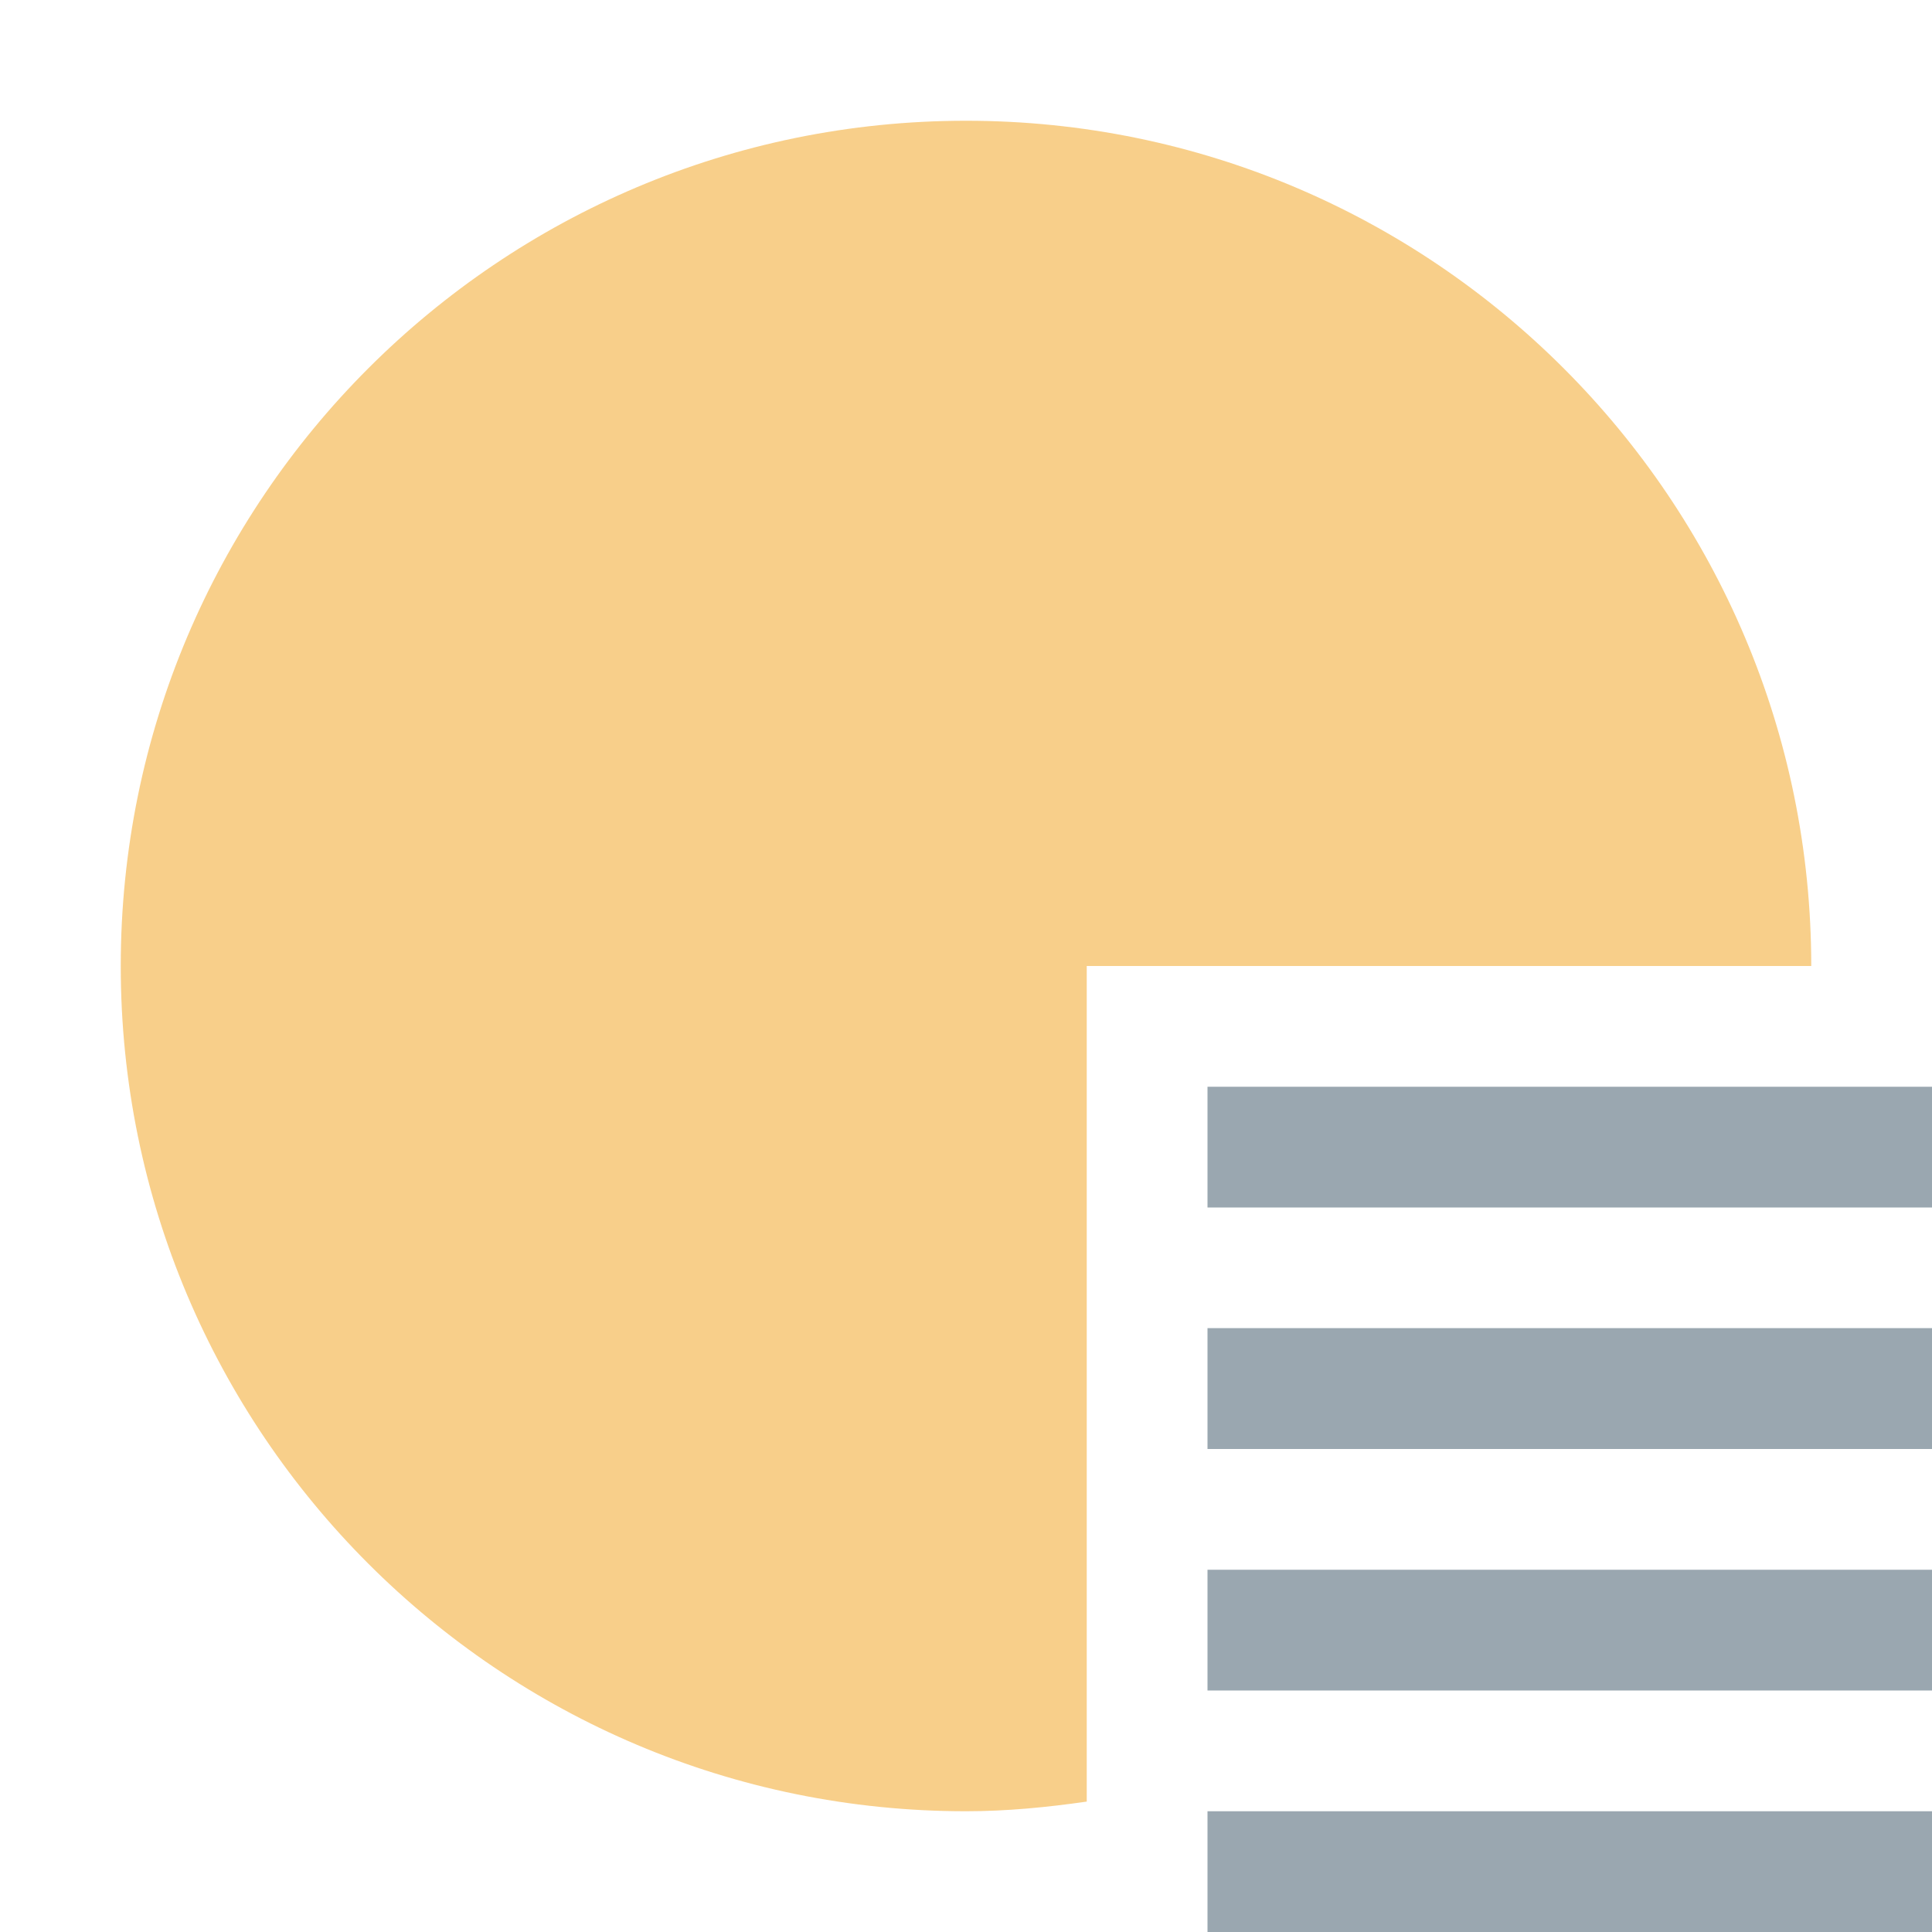
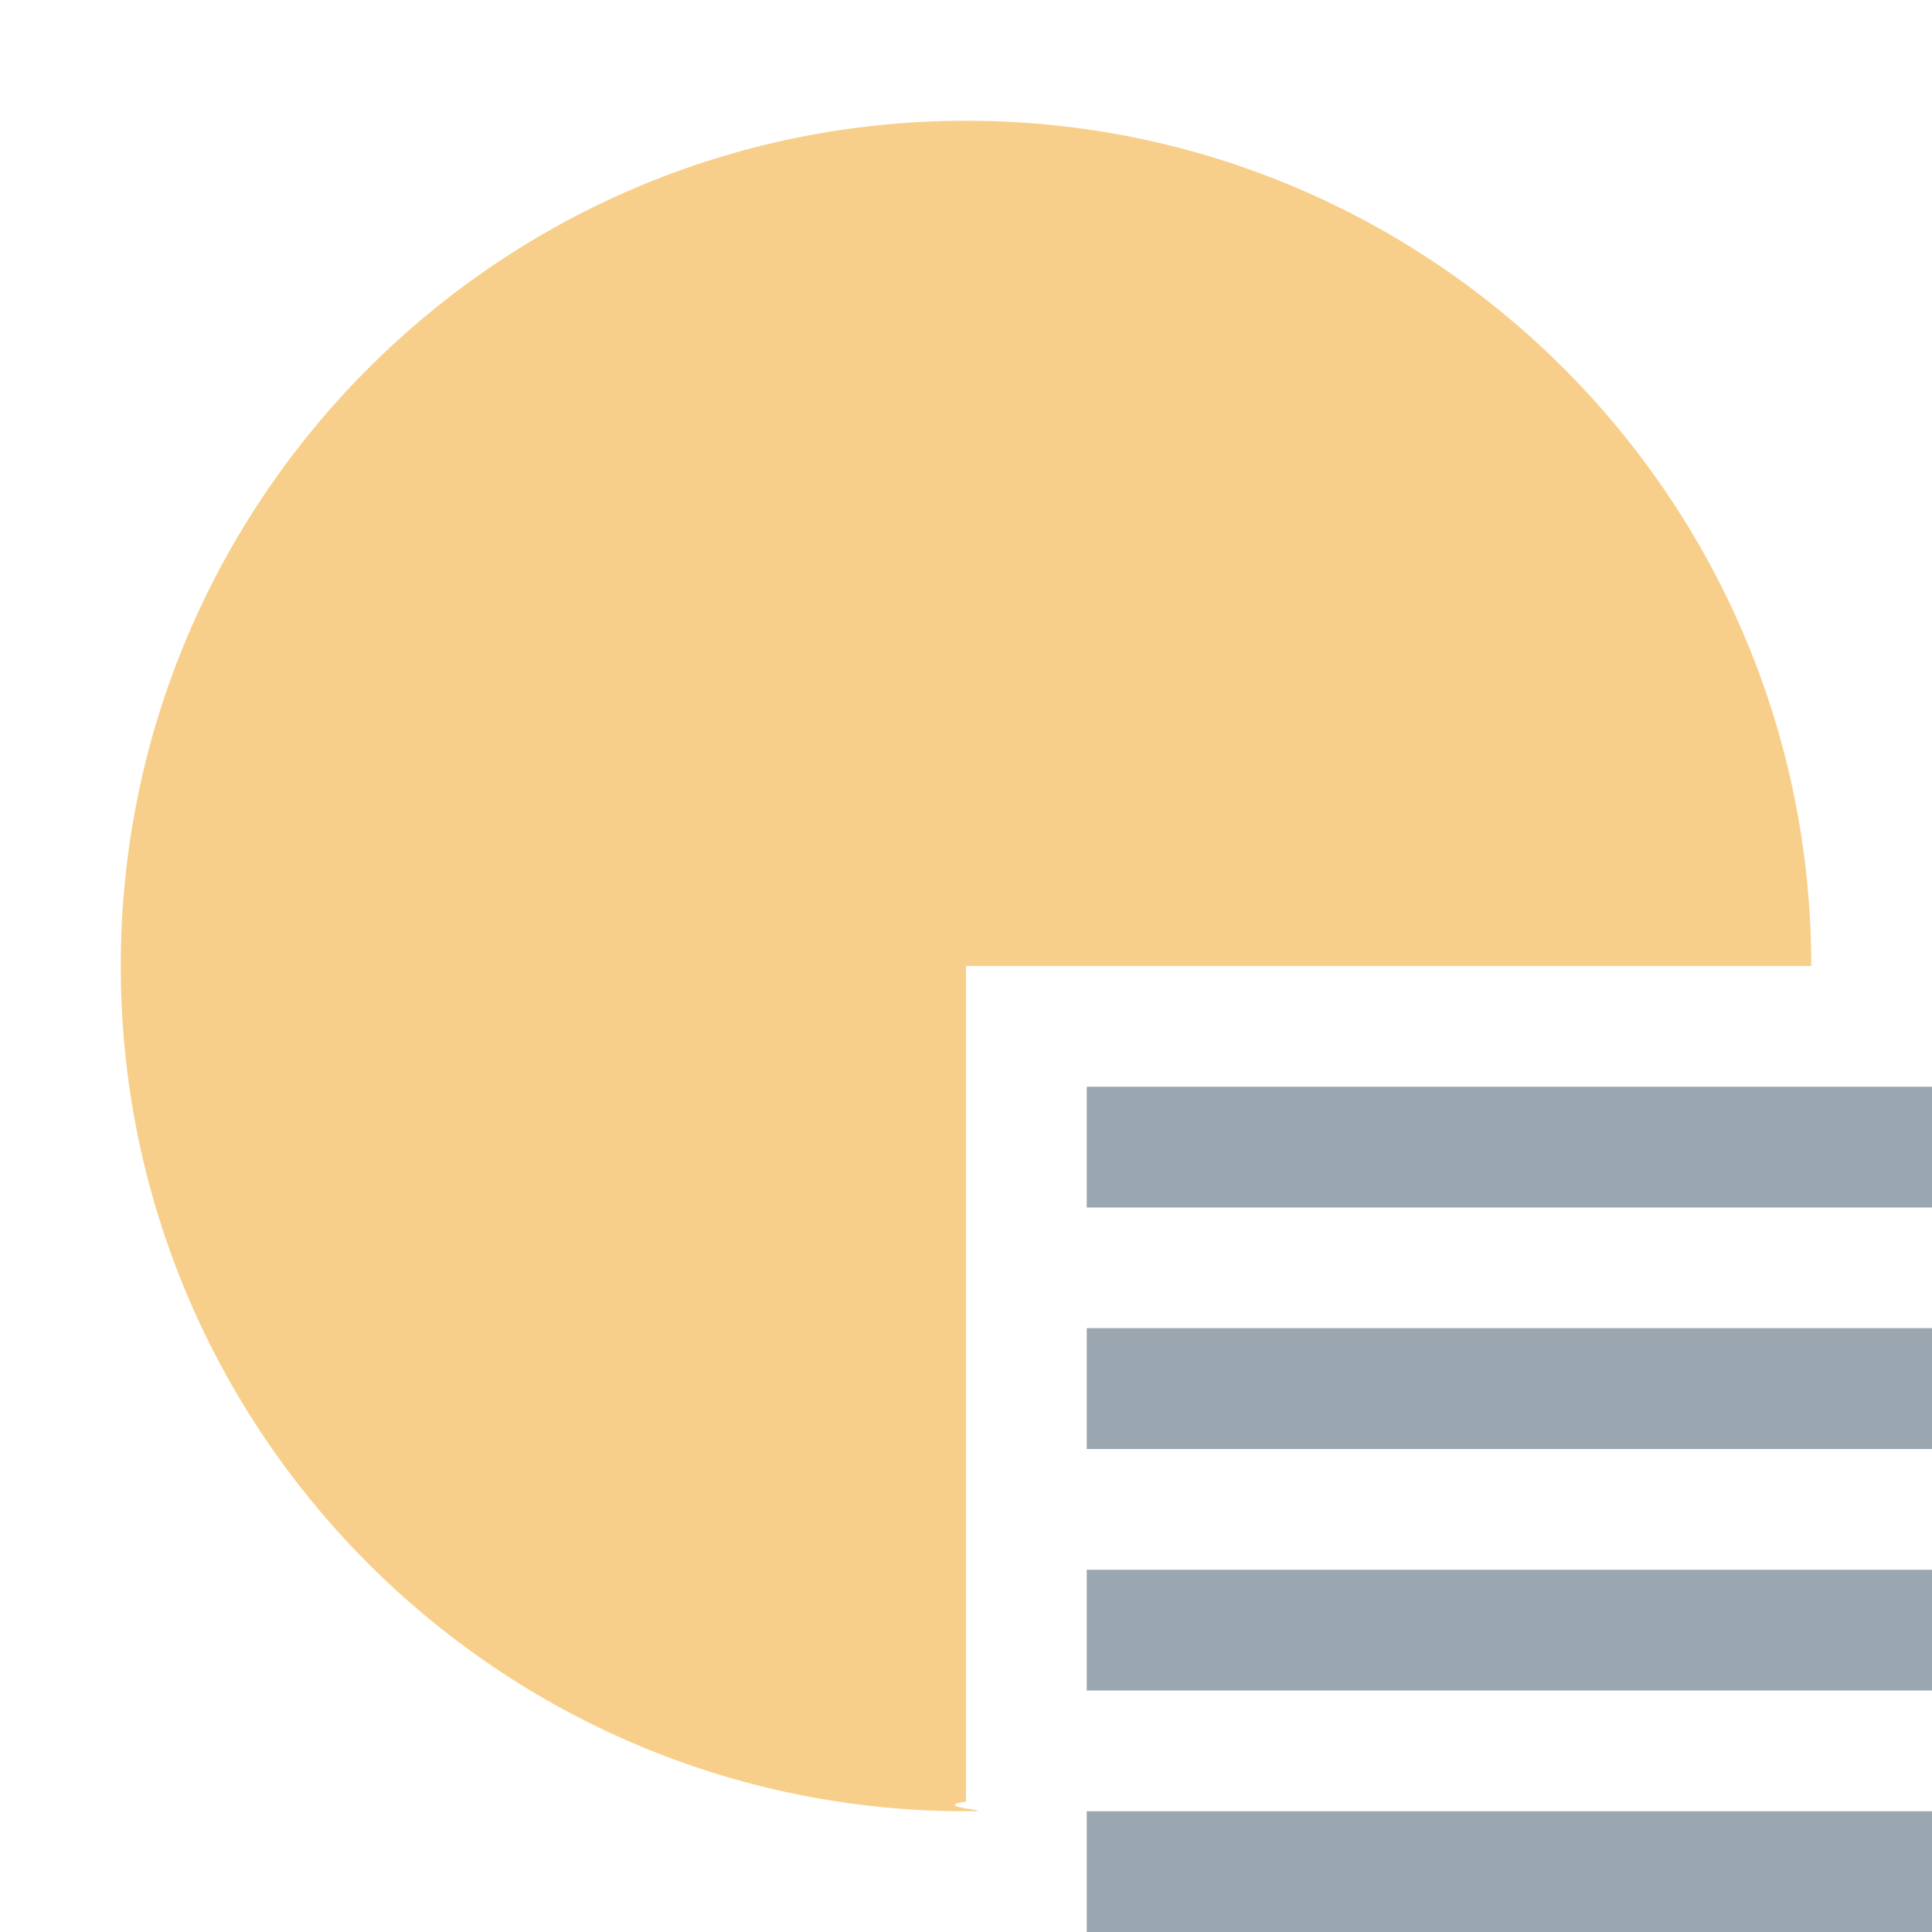
<svg xmlns="http://www.w3.org/2000/svg" width="16" height="16" viewBox="0 0 16 16">
  <g fill="none" fill-rule="evenodd">
-     <path fill="#F4AF3D" fill-opacity=".6" d="M9,8 L15,8 C15,4.134 11.866,1 8,1 C4.134,1 1,4.134 1,8 C1,11.866 4.134,15 8,15 C8.34,15 8.672,14.967 9,14.92 L9,8 Z" />
-     <polygon fill="#9AA7B0" points="10 16 16 16 16 15 10 15" />
-     <polygon fill="#9AA7B0" points="10 14 16 14 16 13 10 13" />
-     <polygon fill="#9AA7B0" points="10 12 16 12 16 10.999 10 10.999" />
-     <polygon fill="#9AA7B0" points="10 10 16 10 16 9 10 9" />
+     <path fill="#F4AF3D" fill-opacity=".6" d="M8,8 L15,8 C15,4.134 11.866,1 8,1 C4.134,1 1,4.134 1,8 C1,11.866 4.134,15 8,15 C8.34,15 7.672,14.967 8,14.92 L8,8 Z" />
+     <polygon fill="#9AA7B0" points="9 16 16 16 16 15 9 15" />
+     <polygon fill="#9AA7B0" points="9 14 16 14 16 13 9 13" />
+     <polygon fill="#9AA7B0" points="9 12 16 12 16 10.999 9 10.999" />
+     <polygon fill="#9AA7B0" points="9 10 16 10 16 9 9 9" />
  </g>
</svg>
